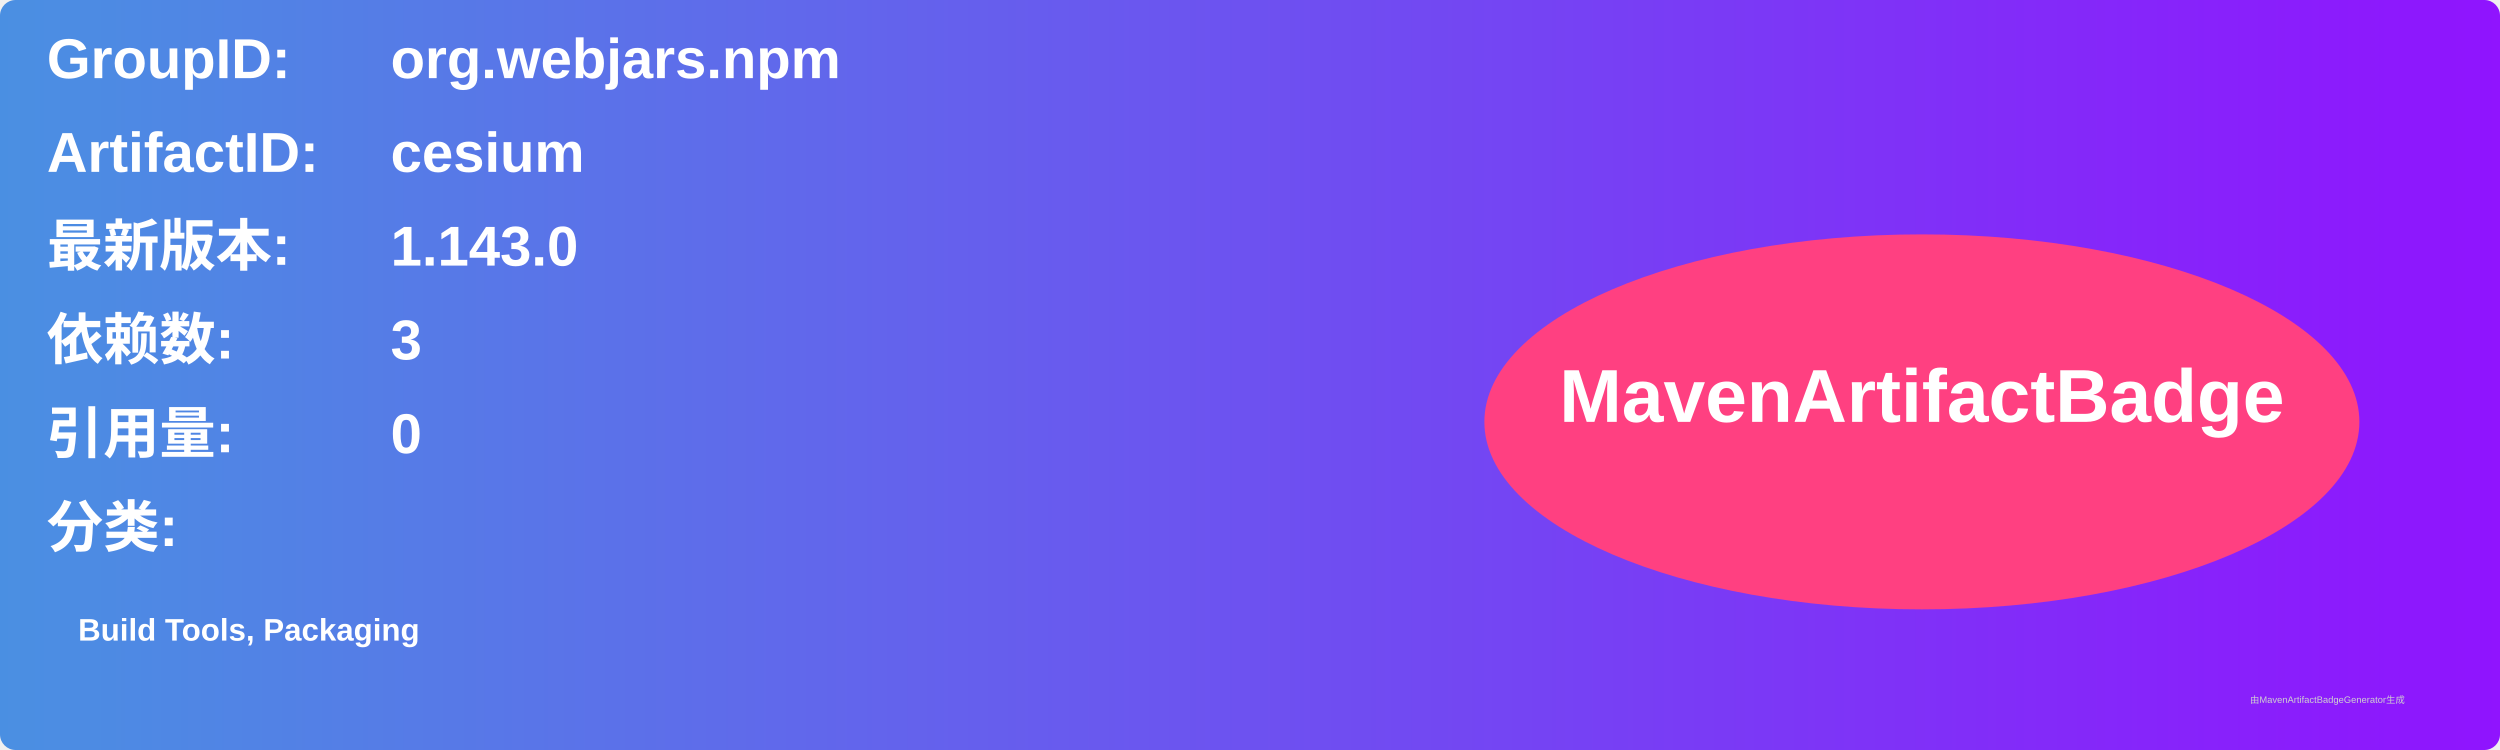
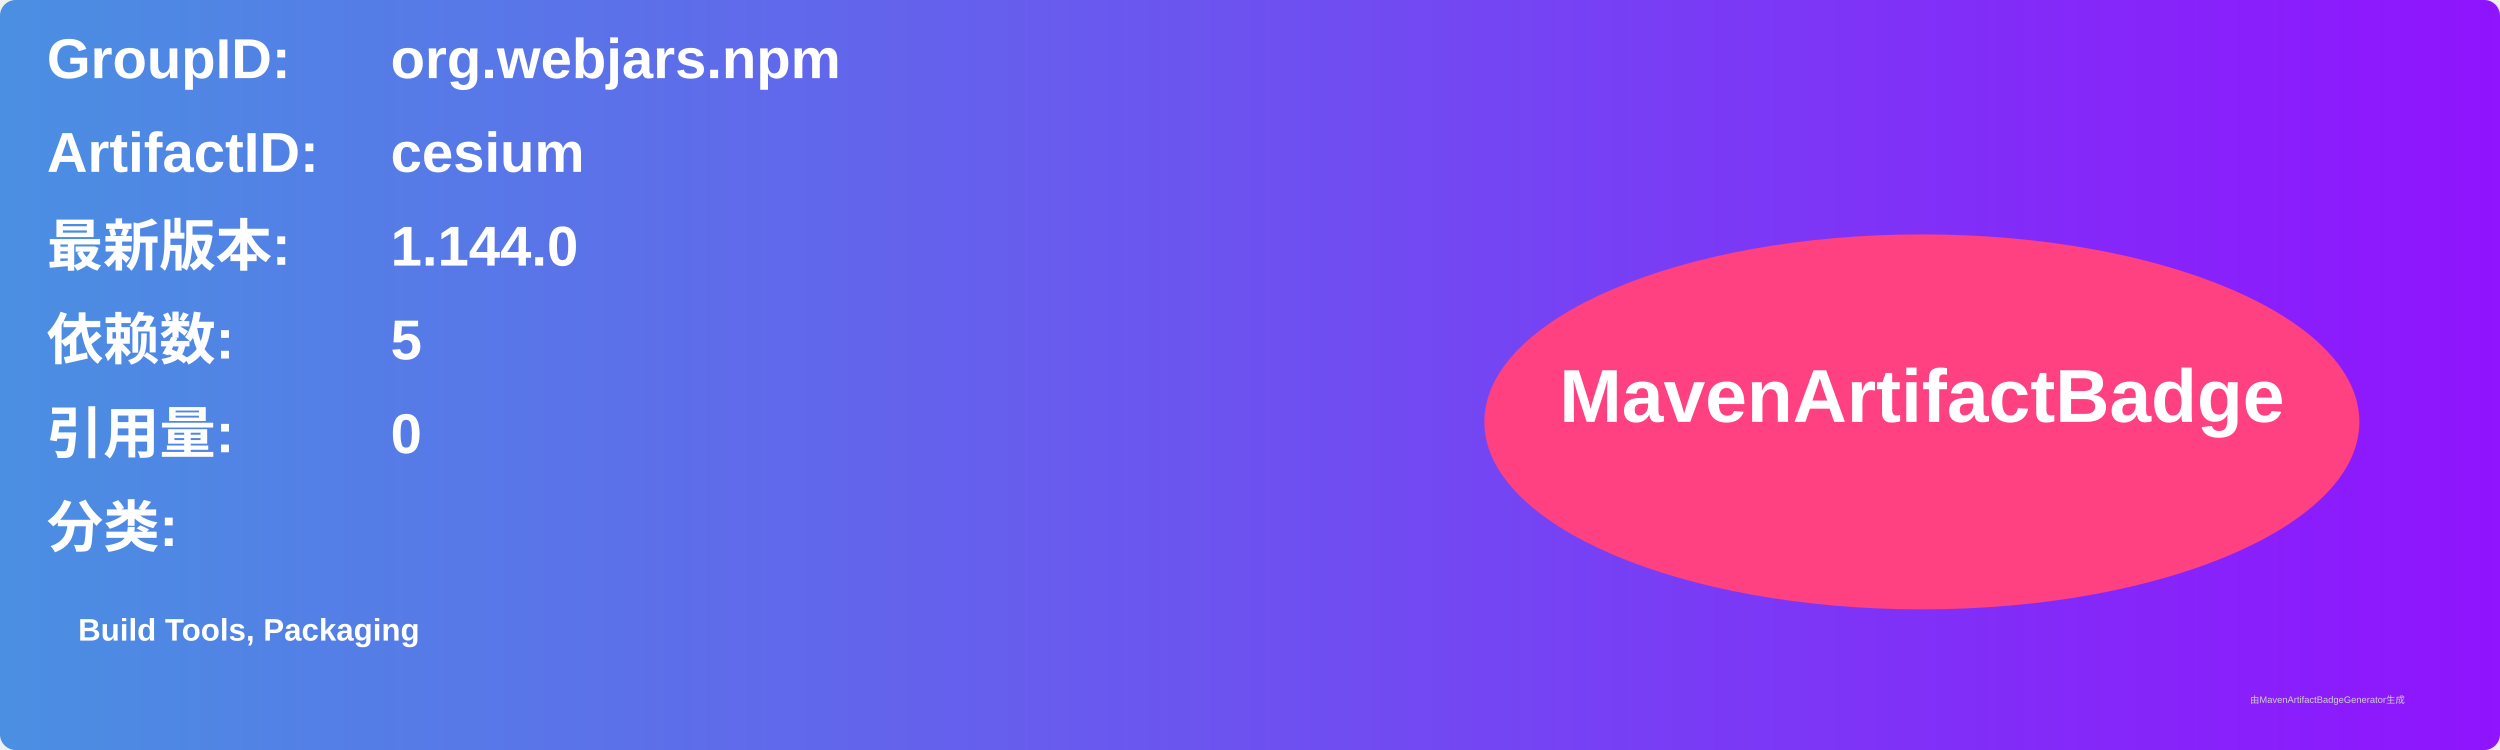
<svg xmlns="http://www.w3.org/2000/svg" width="800" height="240" viewBox="0 0 800 240">
  <linearGradient id="grad" x1="0%" y1="0%" x2="100%" y2="0%">
    <stop offset="0%" stop-color="#4a90e2" />
    <stop offset="100%" stop-color="#9013fe" />
  </linearGradient>
  <rect width="100%" height="100%" rx="5" ry="5" fill="url(#grad)" />
  <g transform="translate(15, 15)">
    <text x="0" y="10" font-family="Arial" font-size="18" fill="white" font-weight="bold" width="260">GroupID:</text>
    <text x="110" y="10" font-family="Arial" font-size="18" fill="white" font-weight="bold" width="460">org.webjars.npm</text>
    <text x="0" y="40" font-family="Arial" font-size="18" fill="white" font-weight="bold" width="260">ArtifactID:</text>
    <text x="110" y="40" font-family="Arial" font-size="18" fill="white" font-weight="bold" width="460">cesium</text>
    <text x="0" y="70" font-family="Arial" font-size="18" fill="white" font-weight="bold">最新版本:</text>
    <text x="110" y="70" font-family="Arial" font-size="18" fill="white" font-weight="bold">
-       <tspan font-weight="bold">1.143.0</tspan>
+       <tspan font-weight="bold">1.144.0</tspan>
    </text>
    <text x="0" y="100" font-family="Arial" font-size="18" fill="white" font-weight="bold">依赖数: </text>
    <text x="110" y="100" font-family="Arial" font-size="18" fill="white">
-       <tspan font-weight="bold">3</tspan>
+       <tspan font-weight="bold">5</tspan>
    </text>
    <text x="0" y="130" font-family="Arial" font-size="18" fill="white" font-weight="bold">引用量: </text>
    <text x="110" y="130" font-family="Arial" font-size="18" fill="white">
      <tspan font-weight="bold">0</tspan>
    </text>
    <text x="0" y="160" font-family="Arial" font-size="18" fill="white" font-weight="bold">分类:</text>
    <text x="10" y="190" font-family="Arial" font-size="10" fill="white">
      <tspan font-weight="bold">Build Tools, Packaging</tspan>
    </text>
    <ellipse cx="600" cy="120" rx="140" ry="60" fill="#ff4081" />
    <text x="600" y="120" text-anchor="middle" font-family="Arial" font-size="24" fill="white" font-weight="bold">MavenArtifactBadge</text>
  </g>
  <text x="720" y="225" font-family="Arial" font-size="3" fill="#d0d0d0">由MavenArtifactBadgeGenerator生成</text>
</svg>
